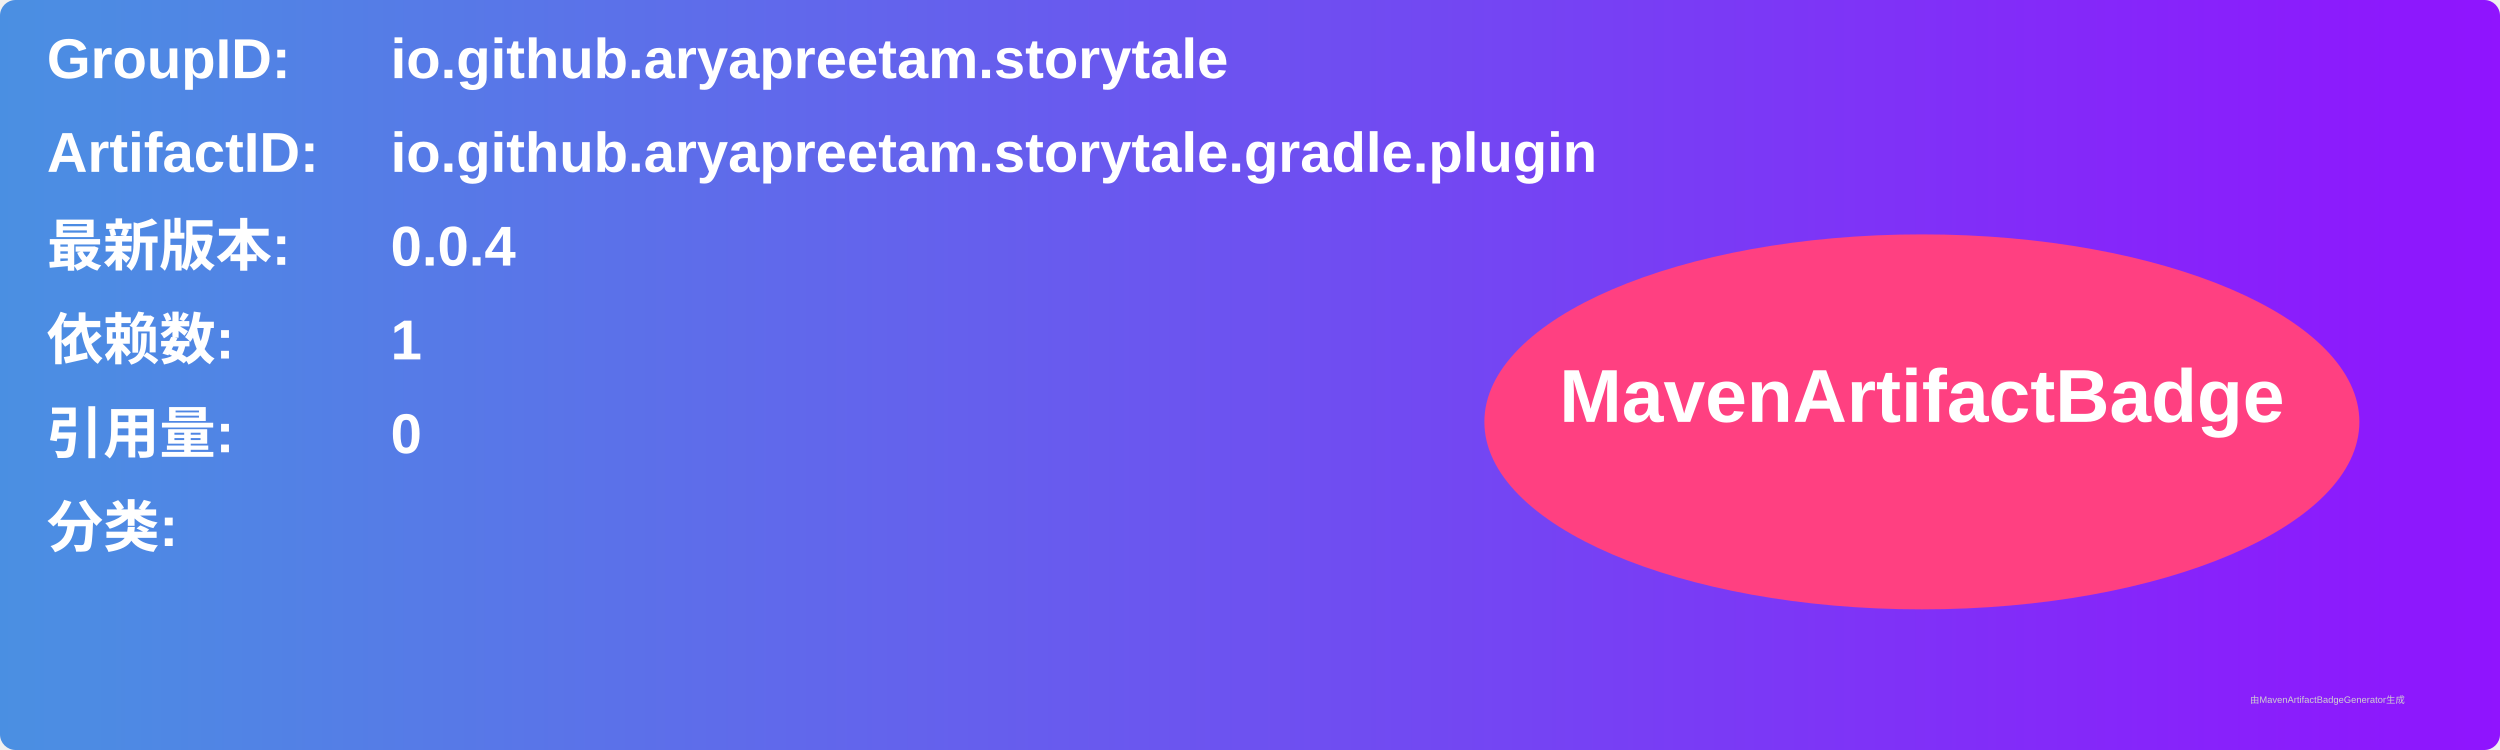
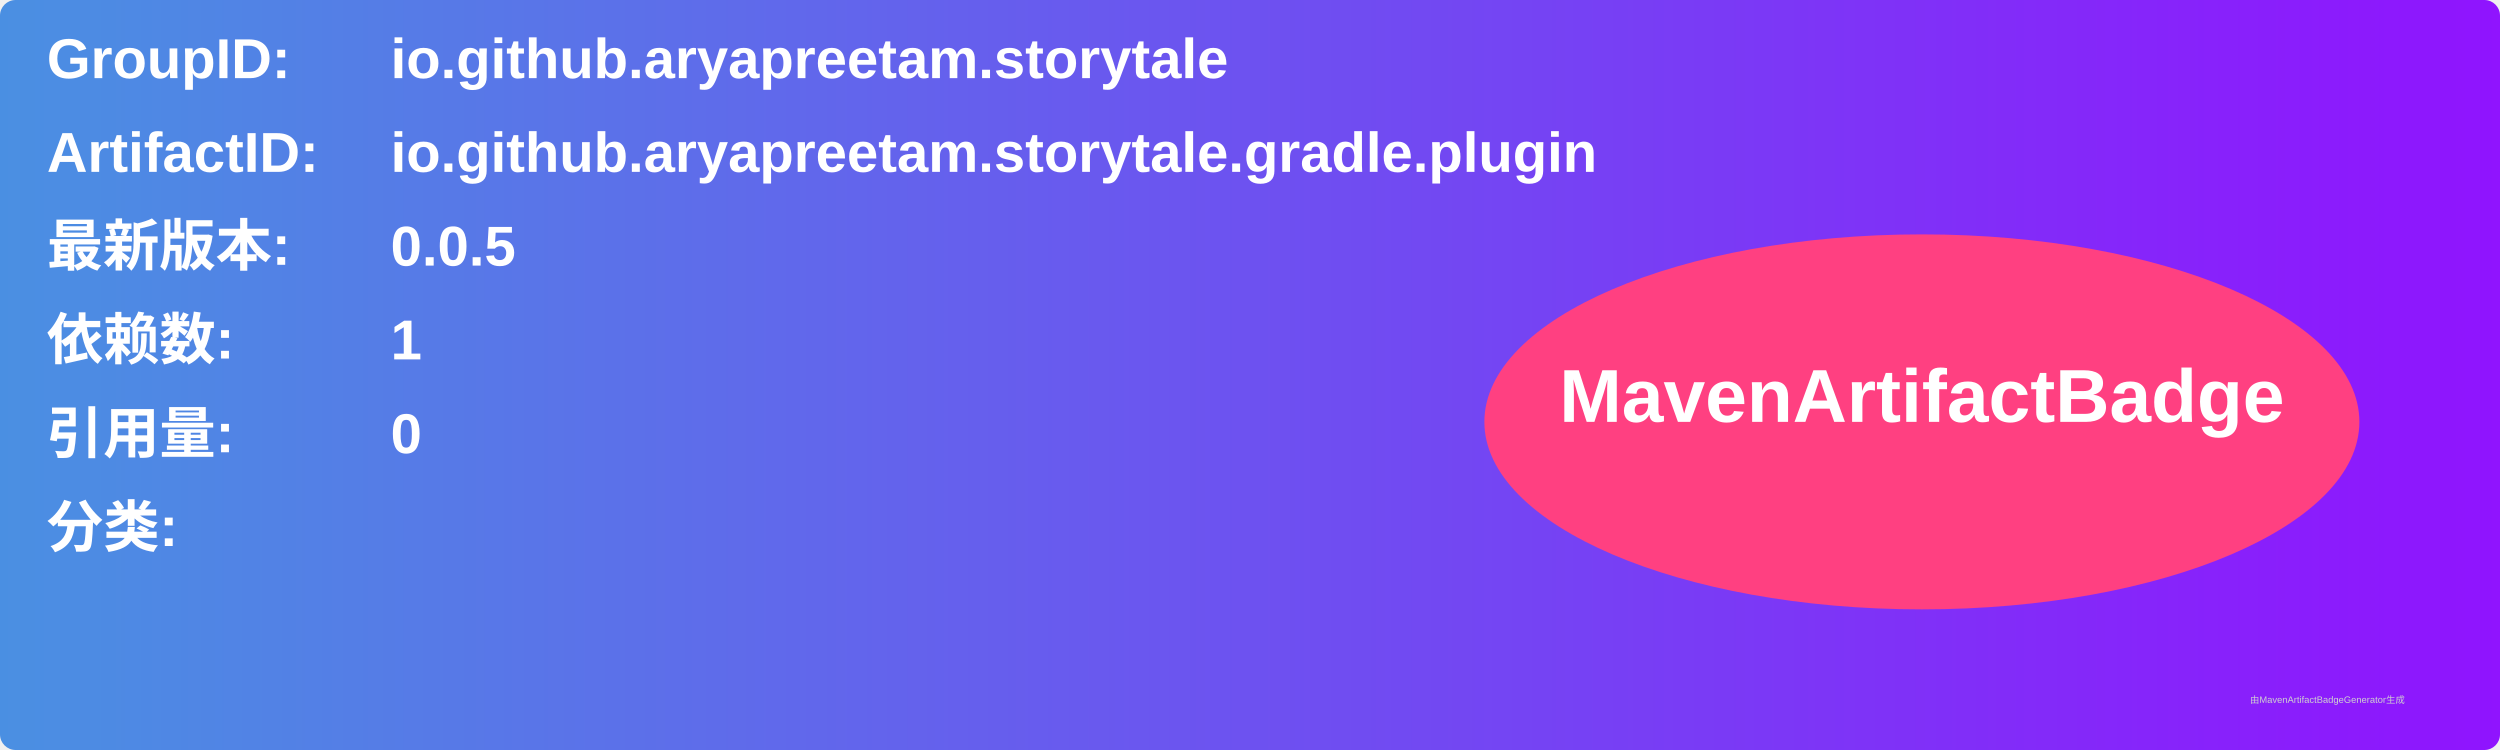
<svg xmlns="http://www.w3.org/2000/svg" width="800" height="240" viewBox="0 0 800 240">
  <linearGradient id="grad" x1="0%" y1="0%" x2="100%" y2="0%">
    <stop offset="0%" stop-color="#4a90e2" />
    <stop offset="100%" stop-color="#9013fe" />
  </linearGradient>
  <rect width="100%" height="100%" rx="5" ry="5" fill="url(#grad)" />
  <g transform="translate(15, 15)">
    <text x="0" y="10" font-family="Arial" font-size="18" fill="white" font-weight="bold" width="260">GroupID:</text>
    <text x="110" y="10" font-family="Arial" font-size="18" fill="white" font-weight="bold" width="460">io.github.aryapreetam.storytale</text>
    <text x="0" y="40" font-family="Arial" font-size="18" fill="white" font-weight="bold" width="260">ArtifactID:</text>
    <text x="110" y="40" font-family="Arial" font-size="18" fill="white" font-weight="bold" width="460">io.github.aryapreetam.storytale.gradle.plugin</text>
    <text x="0" y="70" font-family="Arial" font-size="18" fill="white" font-weight="bold">最新版本:</text>
    <text x="110" y="70" font-family="Arial" font-size="18" fill="white" font-weight="bold">
-       <tspan font-weight="bold">0.0.4</tspan>
+       <tspan font-weight="bold">0.0.5</tspan>
    </text>
    <text x="0" y="100" font-family="Arial" font-size="18" fill="white" font-weight="bold">依赖数: </text>
    <text x="110" y="100" font-family="Arial" font-size="18" fill="white">
      <tspan font-weight="bold">1</tspan>
    </text>
    <text x="0" y="130" font-family="Arial" font-size="18" fill="white" font-weight="bold">引用量: </text>
    <text x="110" y="130" font-family="Arial" font-size="18" fill="white">
      <tspan font-weight="bold">0</tspan>
    </text>
    <text x="0" y="160" font-family="Arial" font-size="18" fill="white" font-weight="bold">分类:</text>
    <text x="10" y="190" font-family="Arial" font-size="10" fill="white">
      <tspan font-weight="bold" />
    </text>
    <ellipse cx="600" cy="120" rx="140" ry="60" fill="#ff4081" />
    <text x="600" y="120" text-anchor="middle" font-family="Arial" font-size="24" fill="white" font-weight="bold">MavenArtifactBadge</text>
  </g>
  <text x="720" y="225" font-family="Arial" font-size="3" fill="#d0d0d0">由MavenArtifactBadgeGenerator生成</text>
</svg>
